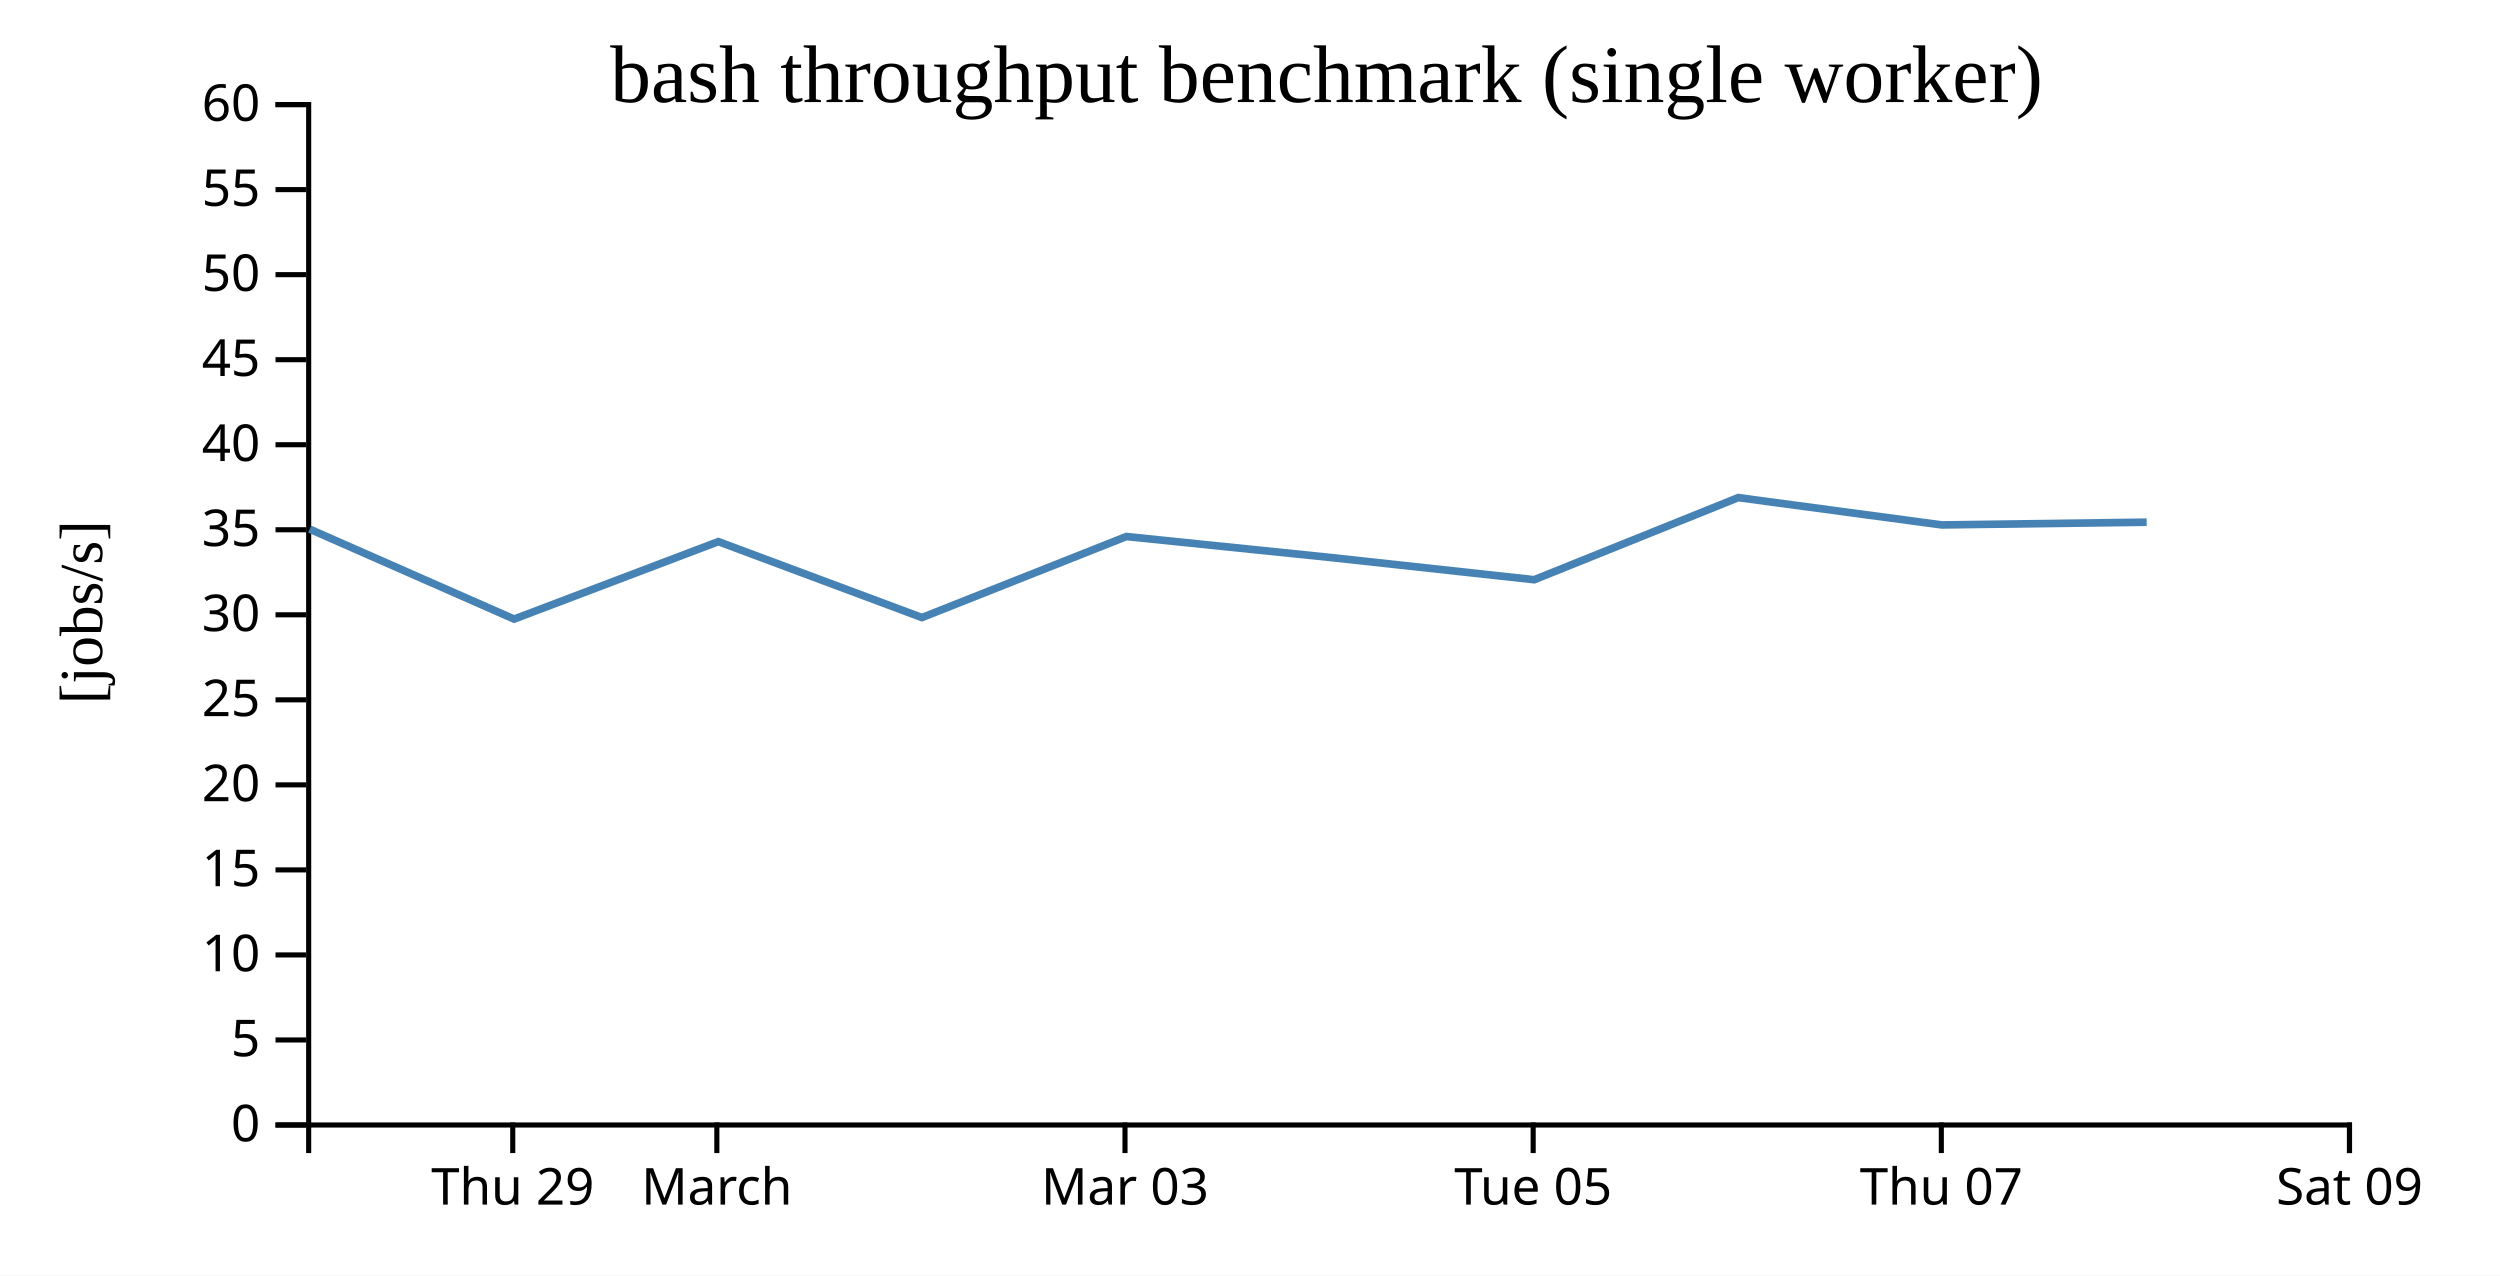
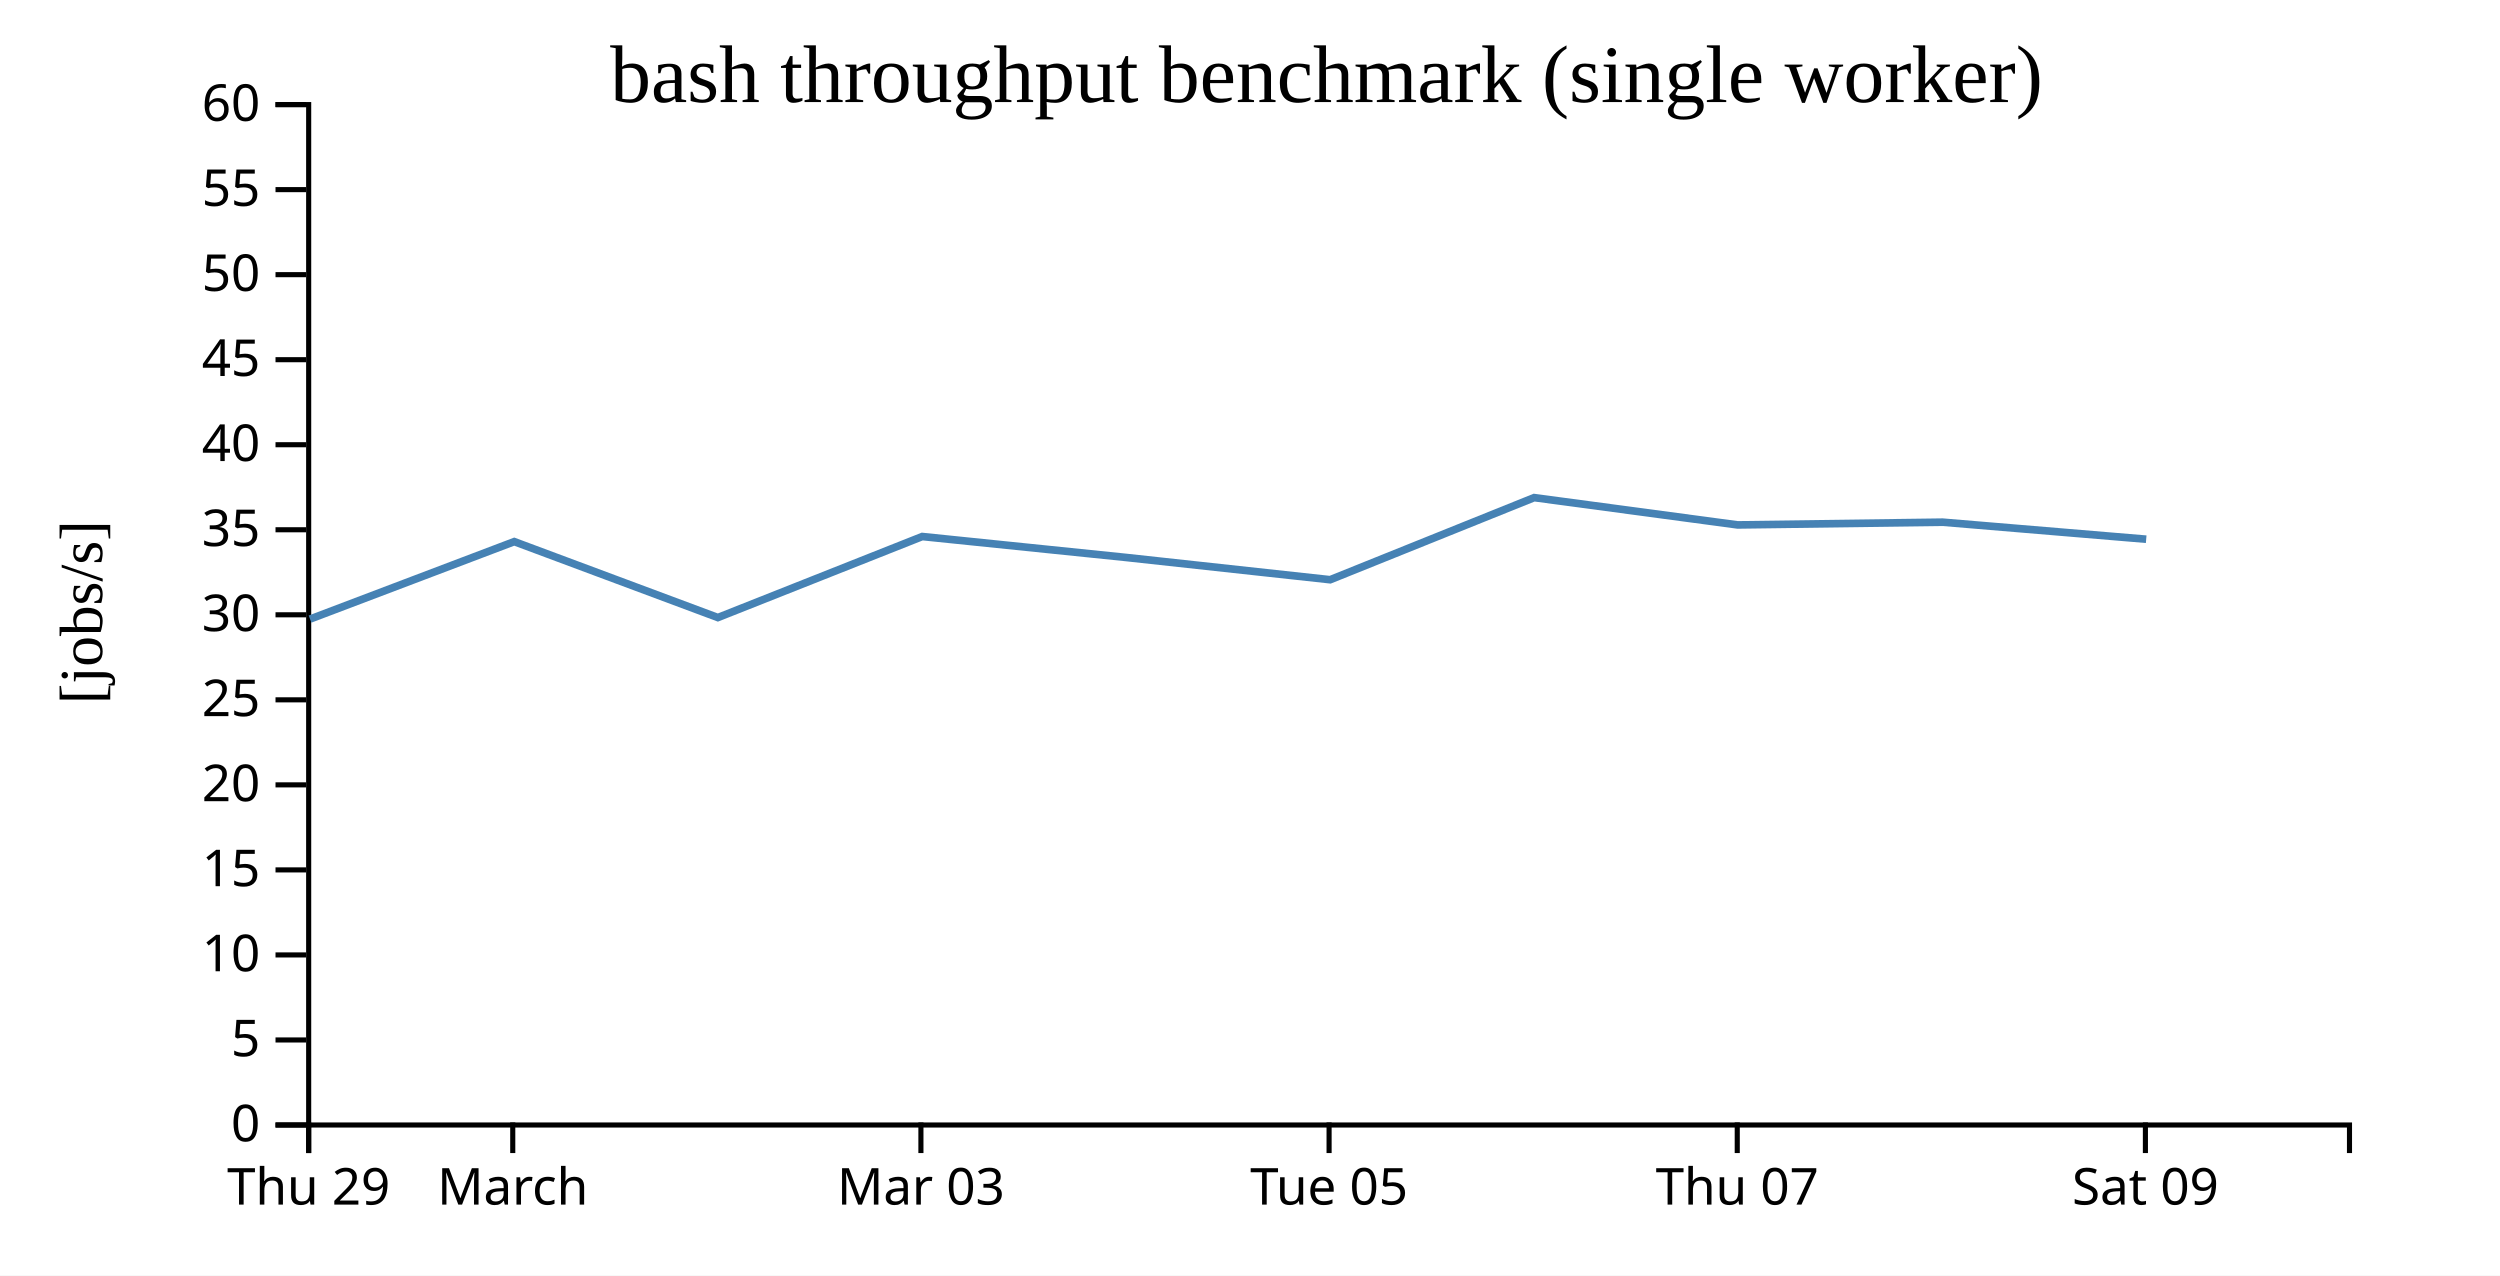
<svg xmlns="http://www.w3.org/2000/svg" width="490" height="250">
  <rect width="100%" height="100%" fill="white" />
  <g transform="translate(60,20)">
    <g transform="translate(0,200)" fill="none" font-size="10" font-family="sans-serif" text-anchor="middle">
      <path class="domain" stroke="currentColor" d="M0.5,6V0.5H400.5V6" />
-       <g class="tick" opacity="1" transform="translate(40.5,0)">
+       <g class="tick" opacity="1" transform="translate(0.5,0)">
        <line stroke="currentColor" y2="6" />
        <text fill="currentColor" y="9" dy="0.71em">Thu 29</text>
      </g>
-       <g class="tick" opacity="1" transform="translate(80.5,0)">
+       <g class="tick" opacity="1" transform="translate(40.5,0)">
        <line stroke="currentColor" y2="6" />
        <text fill="currentColor" y="9" dy="0.71em">March</text>
      </g>
-       <g class="tick" opacity="1" transform="translate(160.5,0)">
+       <g class="tick" opacity="1" transform="translate(120.5,0)">
        <line stroke="currentColor" y2="6" />
        <text fill="currentColor" y="9" dy="0.71em">Mar 03</text>
      </g>
-       <g class="tick" opacity="1" transform="translate(240.5,0)">
+       <g class="tick" opacity="1" transform="translate(200.5,0)">
        <line stroke="currentColor" y2="6" />
        <text fill="currentColor" y="9" dy="0.71em">Tue 05</text>
      </g>
-       <g class="tick" opacity="1" transform="translate(320.5,0)">
+       <g class="tick" opacity="1" transform="translate(280.5,0)">
        <line stroke="currentColor" y2="6" />
        <text fill="currentColor" y="9" dy="0.71em">Thu 07</text>
      </g>
-       <g class="tick" opacity="1" transform="translate(400.5,0)">
+       <g class="tick" opacity="1" transform="translate(360.5,0)">
        <line stroke="currentColor" y2="6" />
        <text fill="currentColor" y="9" dy="0.71em">Sat 09</text>
      </g>
    </g>
    <g fill="none" font-size="10" font-family="sans-serif" text-anchor="end">
      <path class="domain" stroke="currentColor" d="M-6,200.5H0.5V0.5H-6" />
      <g class="tick" opacity="1" transform="translate(0,200.5)">
        <line stroke="currentColor" x2="-6" />
        <text fill="currentColor" x="-9" dy="0.32em">0</text>
      </g>
      <g class="tick" opacity="1" transform="translate(0,183.8333)">
        <line stroke="currentColor" x2="-6" />
        <text fill="currentColor" x="-9" dy="0.32em">5</text>
      </g>
      <g class="tick" opacity="1" transform="translate(0,167.1667)">
        <line stroke="currentColor" x2="-6" />
        <text fill="currentColor" x="-9" dy="0.32em">10</text>
      </g>
      <g class="tick" opacity="1" transform="translate(0,150.5)">
        <line stroke="currentColor" x2="-6" />
        <text fill="currentColor" x="-9" dy="0.32em">15</text>
      </g>
      <g class="tick" opacity="1" transform="translate(0,133.8333)">
        <line stroke="currentColor" x2="-6" />
        <text fill="currentColor" x="-9" dy="0.32em">20</text>
      </g>
      <g class="tick" opacity="1" transform="translate(0,117.1667)">
        <line stroke="currentColor" x2="-6" />
        <text fill="currentColor" x="-9" dy="0.32em">25</text>
      </g>
      <g class="tick" opacity="1" transform="translate(0,100.5)">
        <line stroke="currentColor" x2="-6" />
        <text fill="currentColor" x="-9" dy="0.32em">30</text>
      </g>
      <g class="tick" opacity="1" transform="translate(0,83.83333)">
        <line stroke="currentColor" x2="-6" />
        <text fill="currentColor" x="-9" dy="0.32em">35</text>
      </g>
      <g class="tick" opacity="1" transform="translate(0,67.16667)">
        <line stroke="currentColor" x2="-6" />
        <text fill="currentColor" x="-9" dy="0.32em">40</text>
      </g>
      <g class="tick" opacity="1" transform="translate(0,50.5)">
        <line stroke="currentColor" x2="-6" />
        <text fill="currentColor" x="-9" dy="0.32em">45</text>
      </g>
      <g class="tick" opacity="1" transform="translate(0,33.83333)">
        <line stroke="currentColor" x2="-6" />
        <text fill="currentColor" x="-9" dy="0.32em">50</text>
      </g>
      <g class="tick" opacity="1" transform="translate(0,17.16667)">
        <line stroke="currentColor" x2="-6" />
        <text fill="currentColor" x="-9" dy="0.32em">55</text>
      </g>
      <g class="tick" opacity="1" transform="translate(0,0.5)">
        <line stroke="currentColor" x2="-6" />
        <text fill="currentColor" x="-9" dy="0.32em">60</text>
      </g>
    </g>
    <text text-anchor="middle" style="font-size: 12px" transform="rotate(-90)" y="-40" x="-100">[jobs/s]</text>
    <text text-anchor="middle" style="font-size: 16px" y="0" x="200">bash throughput benchmark (single worker)</text>
-     <path fill="none" stroke="steelblue" stroke-width="1.5" d="M0.697,83.71L40.767,101.34L80.793,86.157L120.702,101.041L160.761,85.16L200.729,89.265L240.71,93.626L280.692,77.532L320.577,82.885L360.749,82.347" />
+     <path fill="none" stroke="steelblue" stroke-width="1.5" d="M0.767,101.34L40.793,86.157L80.702,101.041L120.761,85.16L160.729,89.265L200.71,93.626L240.692,77.532L280.577,82.885L320.749,82.347L360.653,85.688" />
  </g>
</svg>
